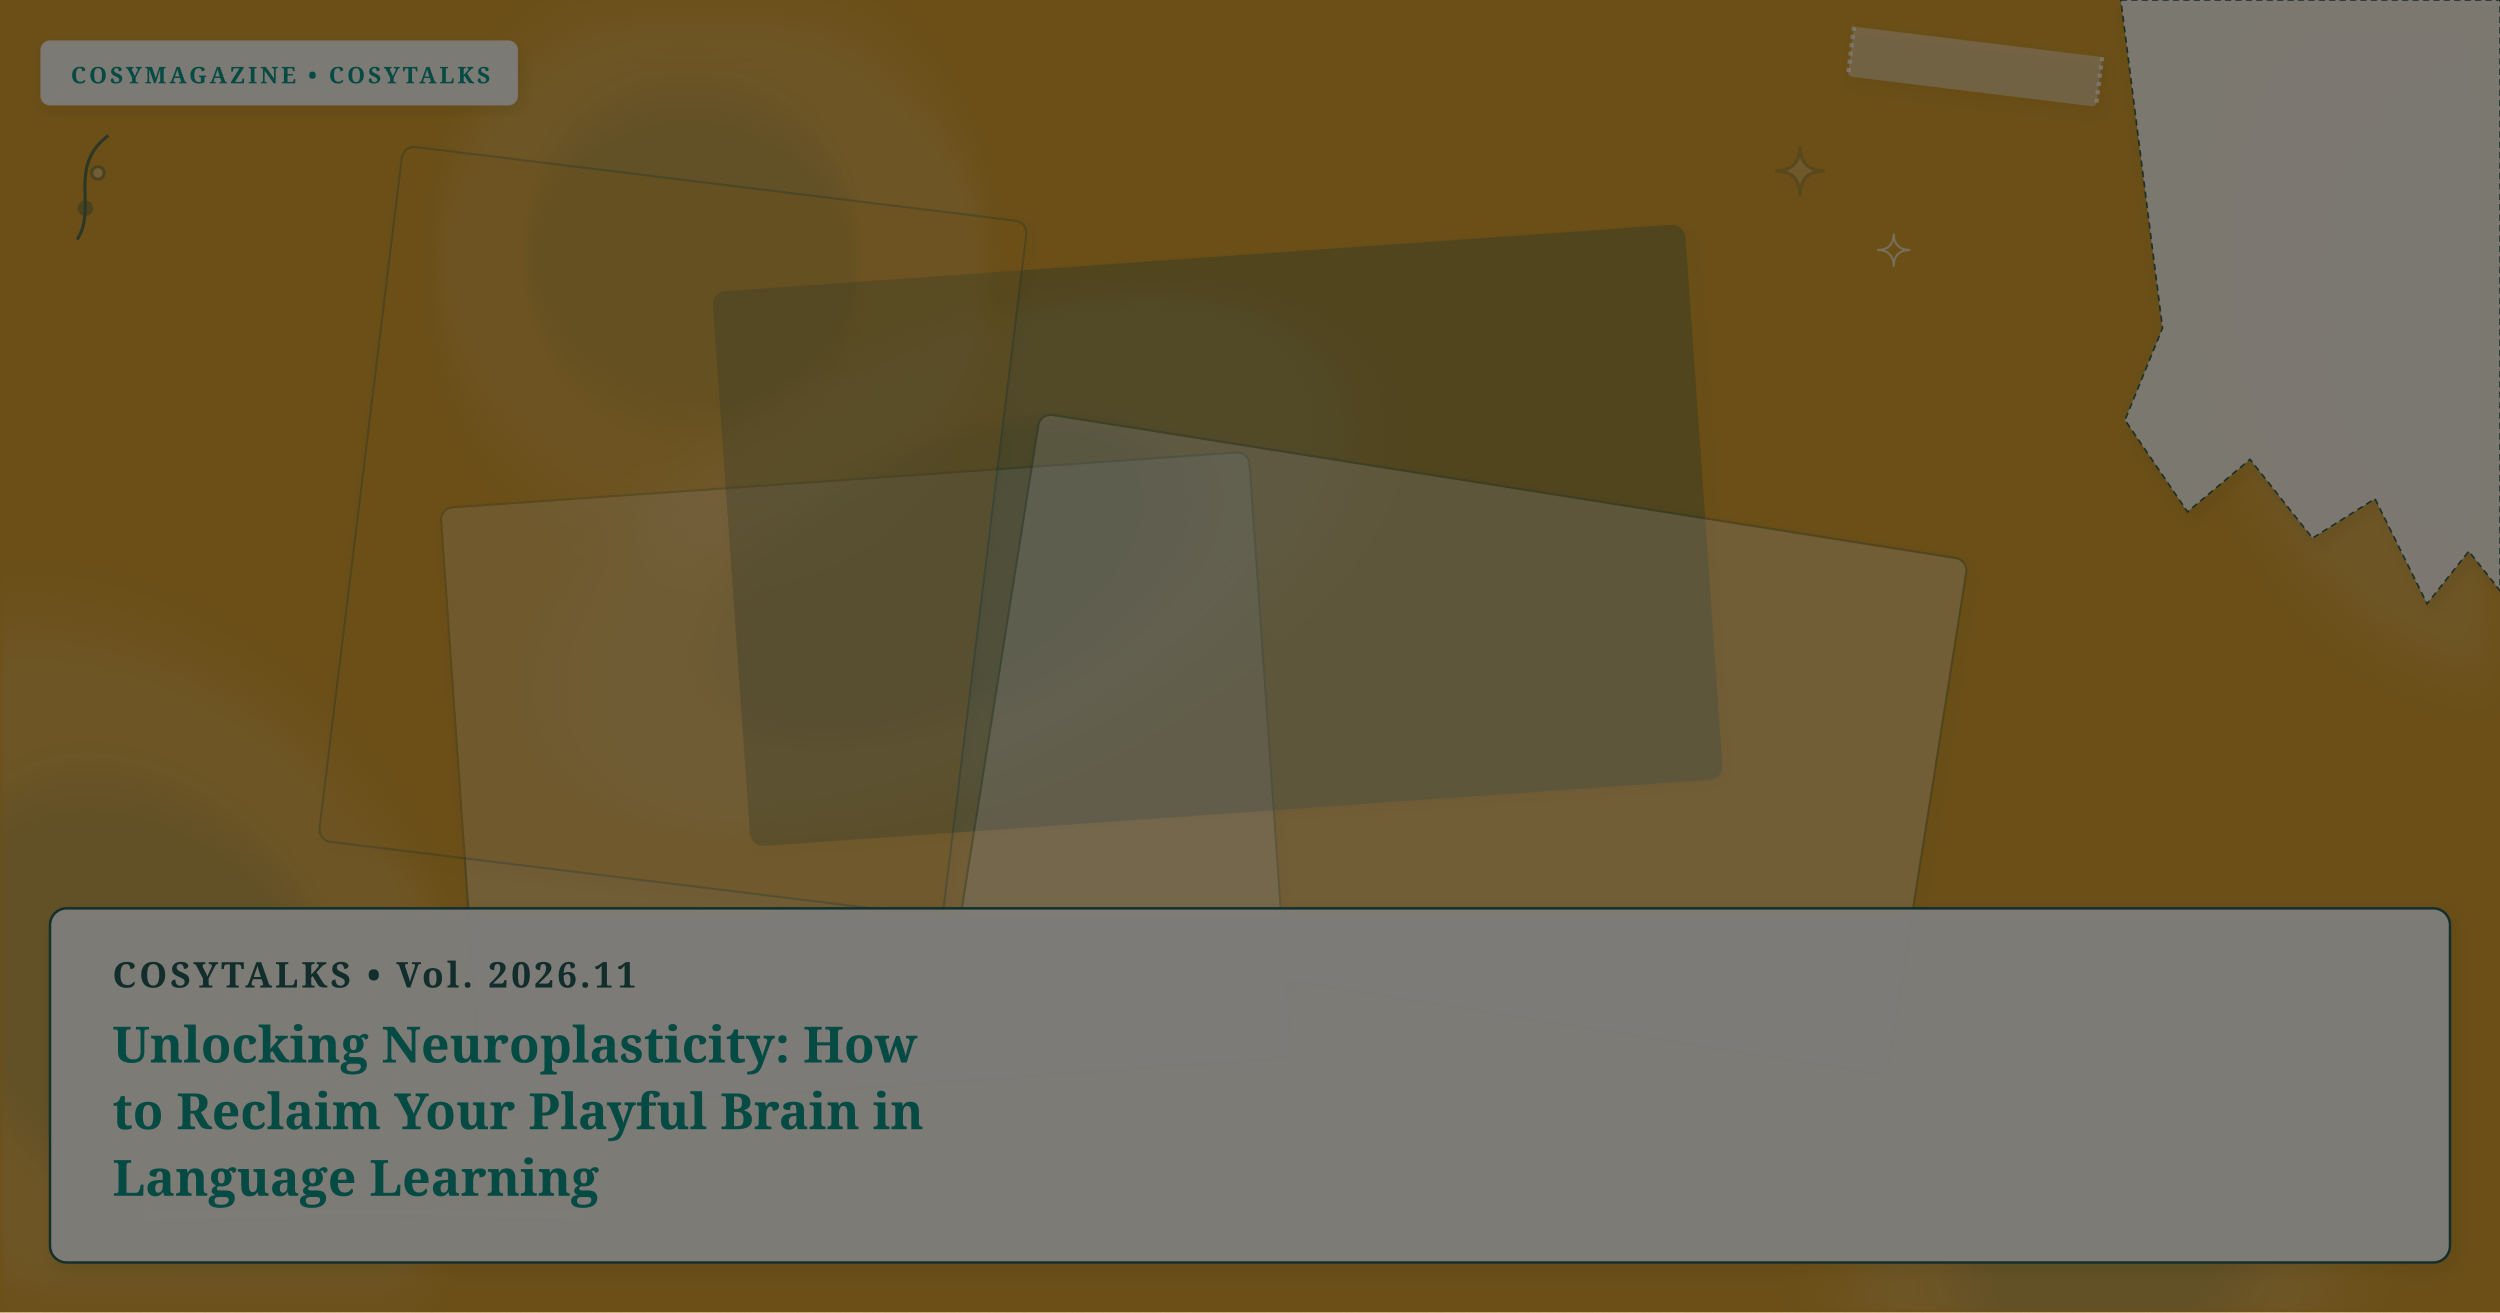
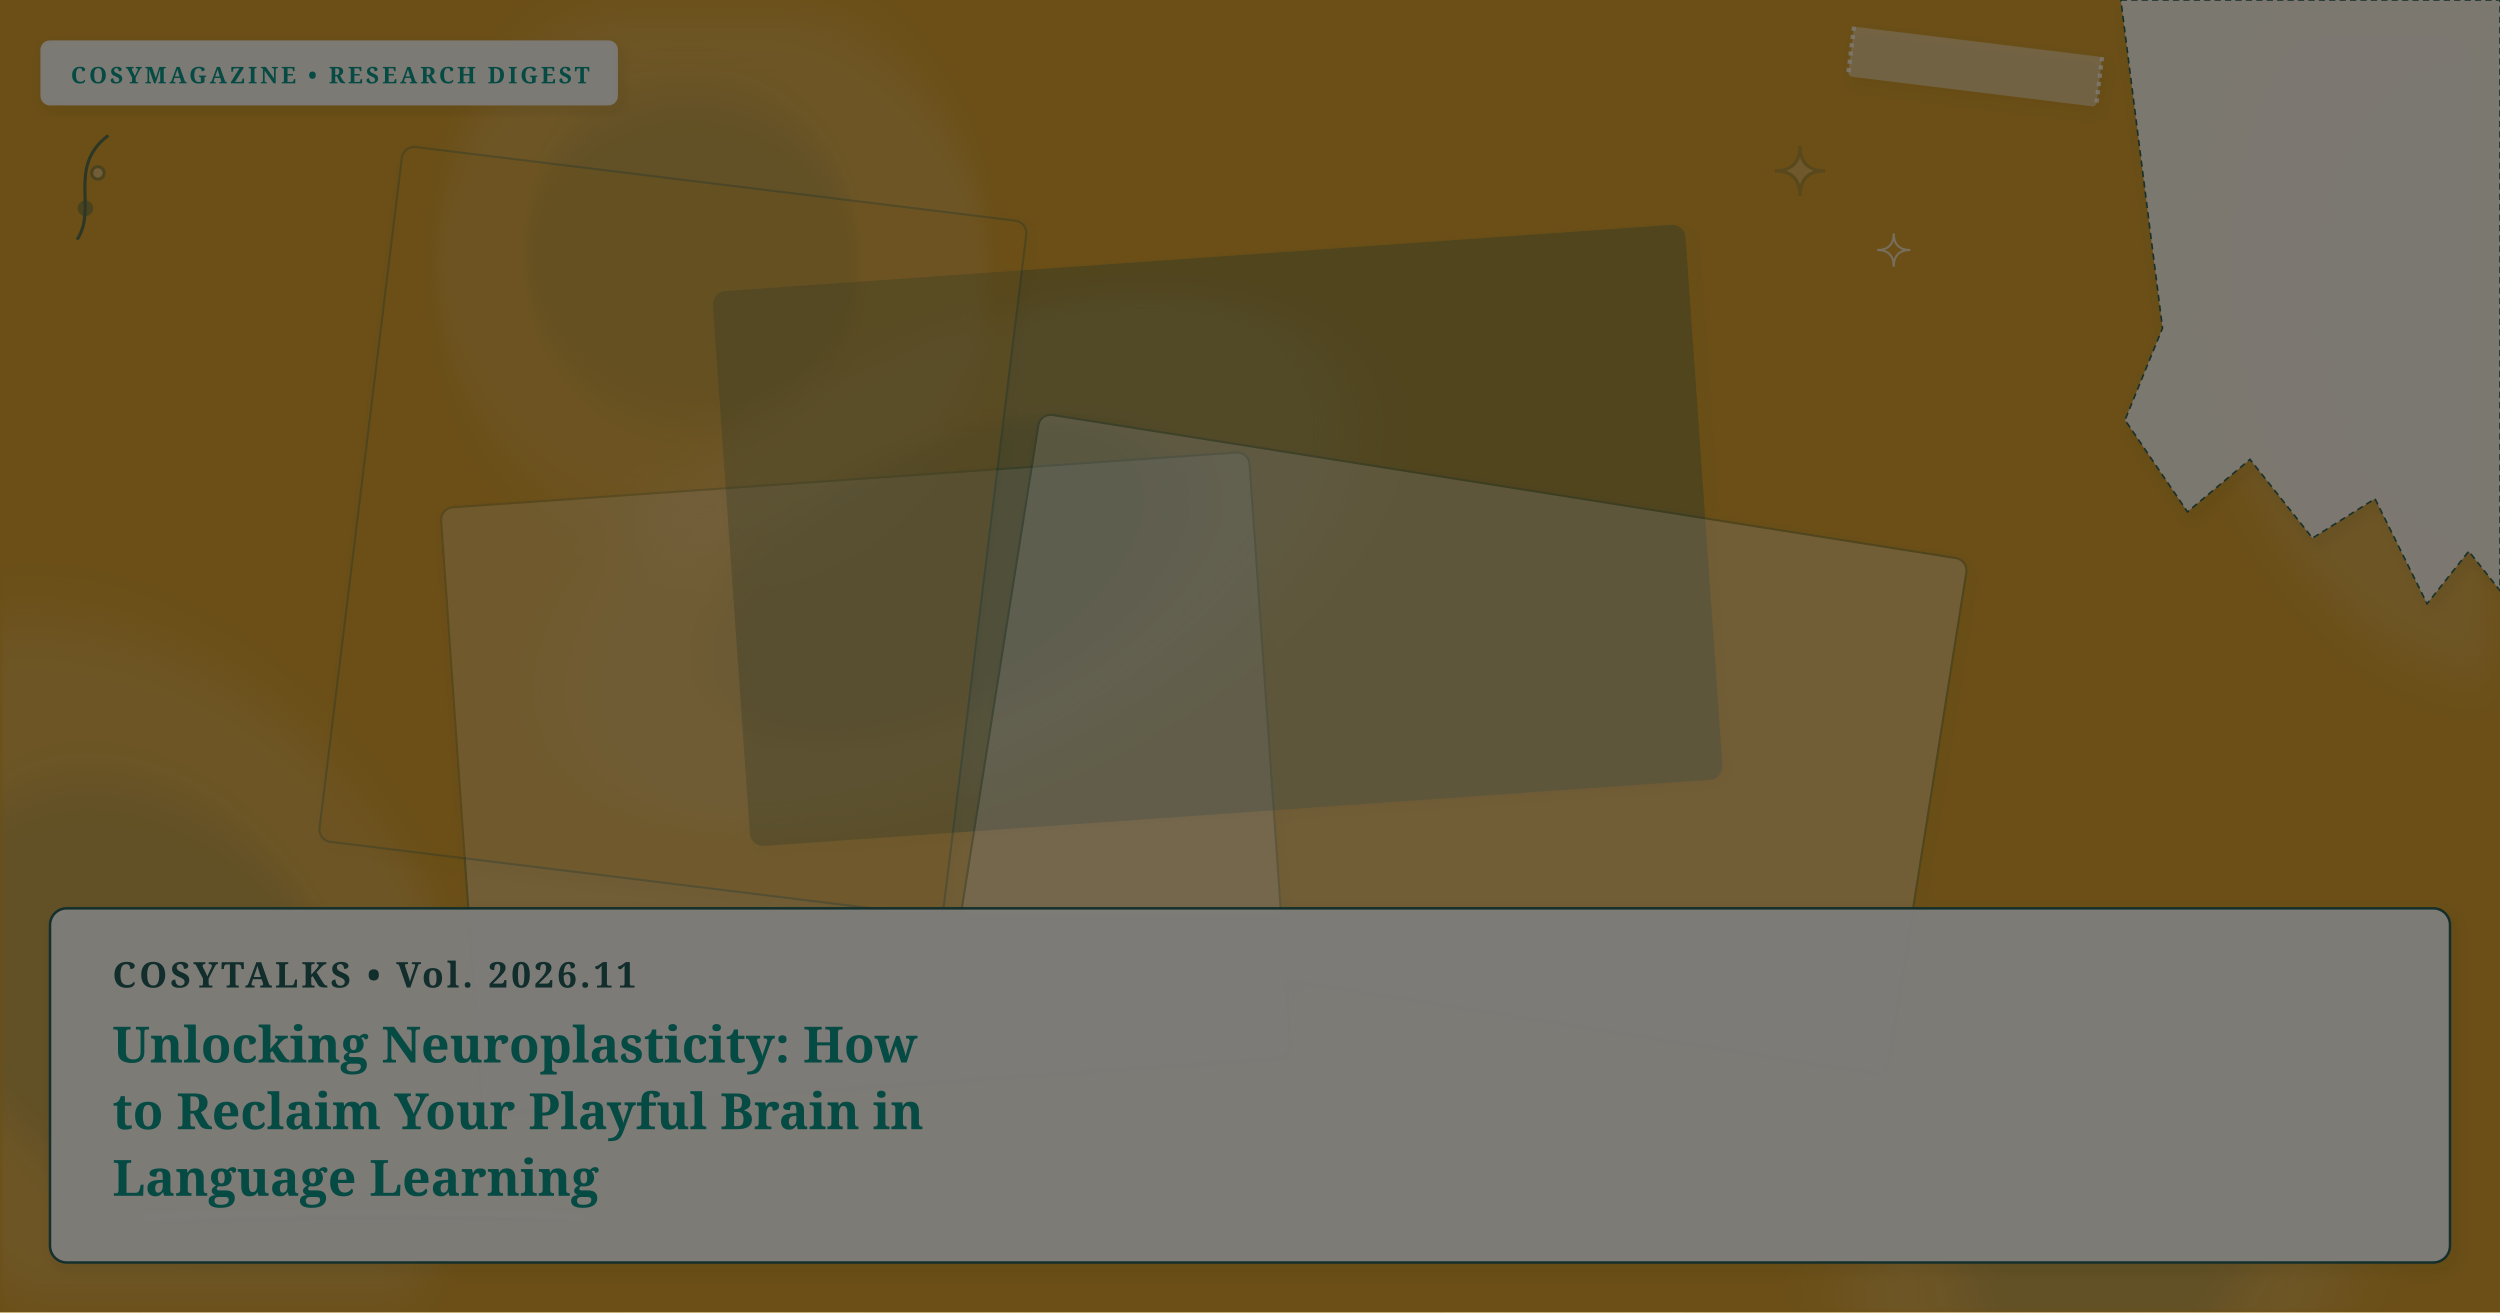
<svg xmlns="http://www.w3.org/2000/svg" viewBox="0 0 1200 630" width="100%" height="100%" preserveAspectRatio="xMidYMid slice" class="cosy-cover-art" data-motif="tea-stain" data-seed="playful-brain-neuroplasticity" data-lang="en">
  <defs>
    <filter id="soft-shadow" x="-20%" y="-20%" width="140%" height="140%">
      <feDropShadow dx="2" dy="3" stdDeviation="3" flood-color="#3C281E" flood-opacity="0.10" />
    </filter>
    <filter id="paper-grain" x="0%" y="0%" width="100%" height="100%">
      <feTurbulence type="fractalNoise" baseFrequency="0.65" numOctaves="3" result="noise" />
      <feColorMatrix type="saturate" values="0" />
      <feComponentTransfer>
        <feFuncA type="linear" slope="0.05" />
      </feComponentTransfer>
      <feBlend mode="multiply" in="SourceGraphic" result="blend" />
    </filter>
  </defs>
  <style>
        @media (prefers-reduced-motion: reduce) {
          .cosy-cover-art * { animation: none !important; transition: none !important; }
        }
      </style>
  <rect width="1200" height="630" fill="#d69e2e" />
  <ellipse cx="1200" cy="137" rx="191" ry="142" fill="#faf7f2" opacity="0.15" transform="rotate(85 1200 137)" style="filter: blur(12px);" />
  <ellipse cx="1210" cy="132" rx="114.6" ry="85.2" fill="#225B58" opacity="0.12" transform="rotate(85 1200 137)" style="filter: blur(8px);" />
  <ellipse cx="1009" cy="601" rx="132" ry="109" fill="#faf7f2" opacity="0.15" transform="rotate(320 1009 601)" style="filter: blur(12px);" />
  <ellipse cx="1019" cy="596" rx="79.2" ry="65.4" fill="#225B58" opacity="0.12" transform="rotate(320 1009 601)" style="filter: blur(8px);" />
  <ellipse cx="342" cy="129" rx="135" ry="132" fill="#faf7f2" opacity="0.15" transform="rotate(236 342 129)" style="filter: blur(12px);" />
  <ellipse cx="352" cy="124" rx="81" ry="79.2" fill="#225B58" opacity="0.12" transform="rotate(236 342 129)" style="filter: blur(8px);" />
  <ellipse cx="61" cy="476" rx="197" ry="146" fill="#faf7f2" opacity="0.15" transform="rotate(51 61 476)" style="filter: blur(12px);" />
  <ellipse cx="71" cy="471" rx="118.2" ry="87.6" fill="#225B58" opacity="0.12" transform="rotate(51 61 476)" style="filter: blur(8px);" />
  <ellipse cx="458" cy="269" rx="206" ry="104" fill="#faf7f2" opacity="0.15" transform="rotate(155 458 269)" style="filter: blur(12px);" />
  <ellipse cx="468" cy="264" rx="123.6" ry="62.4" fill="#225B58" opacity="0.12" transform="rotate(155 458 269)" style="filter: blur(8px);" />
  <g transform="rotate(-4 415.5 375.5)">
    <rect x="221" y="230" width="389" height="291" rx="6" fill="#FFFFFF" opacity="0.3" stroke="#225B58" stroke-width="1" filter="url(#soft-shadow)" />
  </g>
  <g transform="rotate(-4 584.5 257)">
    <rect x="351" y="124" width="467" height="266" rx="6" fill="#225B58" opacity="0.3" stroke="#225B58" stroke-width="1" filter="url(#soft-shadow)" />
  </g>
  <g transform="rotate(9 702.5 357)">
    <rect x="477" y="232" width="451" height="250" rx="6" fill="#FFFFFF" opacity="0.3" stroke="#225B58" stroke-width="1" filter="url(#soft-shadow)" />
  </g>
  <g transform="rotate(7 323 255)">
    <rect x="172" y="87" width="302" height="336" rx="6" fill="#d69e2e" opacity="0.3" stroke="#225B58" stroke-width="1" filter="url(#soft-shadow)" />
  </g>
  <g class="cover-torn-paper" filter="url(#soft-shadow)">
    <polygon points="1018,0 1200,0 1200,283.5 1185,264.6 1165,289.8 1140,239.4 1110,258.3 1080,220.5 1050,245.7 1020,201.6 1038,157.5 1018,0" fill="#FCF9F2" opacity="0.9" stroke="#225B58" stroke-width="0.8" stroke-dasharray="3 2" />
  </g>
  <g transform="rotate(7 948 32)" filter="url(#soft-shadow)">
    <rect x="888" y="20" width="120" height="24" rx="2" fill="#faf7f2" opacity="0.45" />
    <line x1="888" y1="20" x2="888" y2="44" stroke="#FFFFFF" stroke-width="2" stroke-dasharray="2 2" opacity="0.7" />
    <line x1="1008" y1="20" x2="1008" y2="44" stroke="#FFFFFF" stroke-width="2" stroke-dasharray="2 2" opacity="0.7" />
  </g>
  <g class="cover-tiny-doodles" stroke="#225B58" stroke-width="1.5" fill="none" opacity="0.7">
    <path d="M 864 70 Q 864 82 876 82 Q 864 82 864 94 Q 864 82 852 82 Q 864 82 864 70 Z" fill="#faf7f2" opacity="0.3" />
    <path d="M 909 112 Q 909 120 917 120 Q 909 120 909 128 Q 909 120 901 120 Q 909 120 909 112 Z" stroke="#faf7f2" stroke-width="1" />
    <path d="M 37 115 C 47 100, 32 80, 52 65" />
    <circle cx="41" cy="100" r="3" fill="#225B58" opacity="0.5" />
    <circle cx="47" cy="83" r="3" fill="#faf7f2" opacity="0.5" />
  </g>
  <g class="cover-sketchy-underline">
    <path d="M 70 584 Q 175 580 279 584" stroke="#faf7f2" stroke-width="2.5" stroke-linecap="round" fill="none" opacity="0.75" />
    <path d="M 80 587 Q 175 583 269 586" stroke="#225B58" stroke-width="1.5" stroke-linecap="round" fill="none" opacity="0.5" />
  </g>
  <g class="cover-masthead-label" filter="url(#soft-shadow)">
-     <rect x="20" y="20" width="228" height="30" rx="4" fill="#FCF9F2" opacity="0.95" stroke="#faf7f2" stroke-width="1.2" />
-     <text x="34" y="40" fill="#0d9488" font-family="Fraunces, 'Lora', Georgia, serif" font-size="11" font-weight="bold" letter-spacing="1.4">COSYMAGAZINE • COSYTALKS</text>
+     <rect x="20" y="20" width="276" height="30" rx="4" fill="#FCF9F2" opacity="0.95" stroke="#faf7f2" stroke-width="1.2" />
+     <text x="34" y="40" fill="#0d9488" font-family="Fraunces, 'Lora', Georgia, serif" font-size="11" font-weight="bold" letter-spacing="1.4">COSYMAGAZINE • RESEARCH DIGEST</text>
  </g>
  <g class="cover-text-overlay" filter="url(#soft-shadow)">
    <rect class="cover-overlay-box" x="24" y="436" width="1152" height="170" rx="8" fill="#FCF9F2" opacity="0.96" stroke="#225B58" stroke-width="1.2" />
    <text x="54" y="474" fill="#225B58" font-family="Fraunces, 'Lora', Georgia, serif" font-size="17" font-weight="bold" letter-spacing="1.5">COSYTALKS • Vol. 2026.11</text>
    <text x="54" y="510" fill="#0d9488" font-family="Fraunces, 'Lora', Georgia, serif" font-size="24" font-weight="bold">Unlocking Neuroplasticity: How</text>
    <text x="54" y="542" fill="#0d9488" font-family="Fraunces, 'Lora', Georgia, serif" font-size="24" font-weight="bold">to Reclaim Your Playful Brain in</text>
    <text x="54" y="574" fill="#0d9488" font-family="Fraunces, 'Lora', Georgia, serif" font-size="24" font-weight="bold">Language Learning</text>
  </g>
  <rect width="1200" height="630" filter="url(#paper-grain)" opacity="0.5" pointer-events="none" />
</svg>
